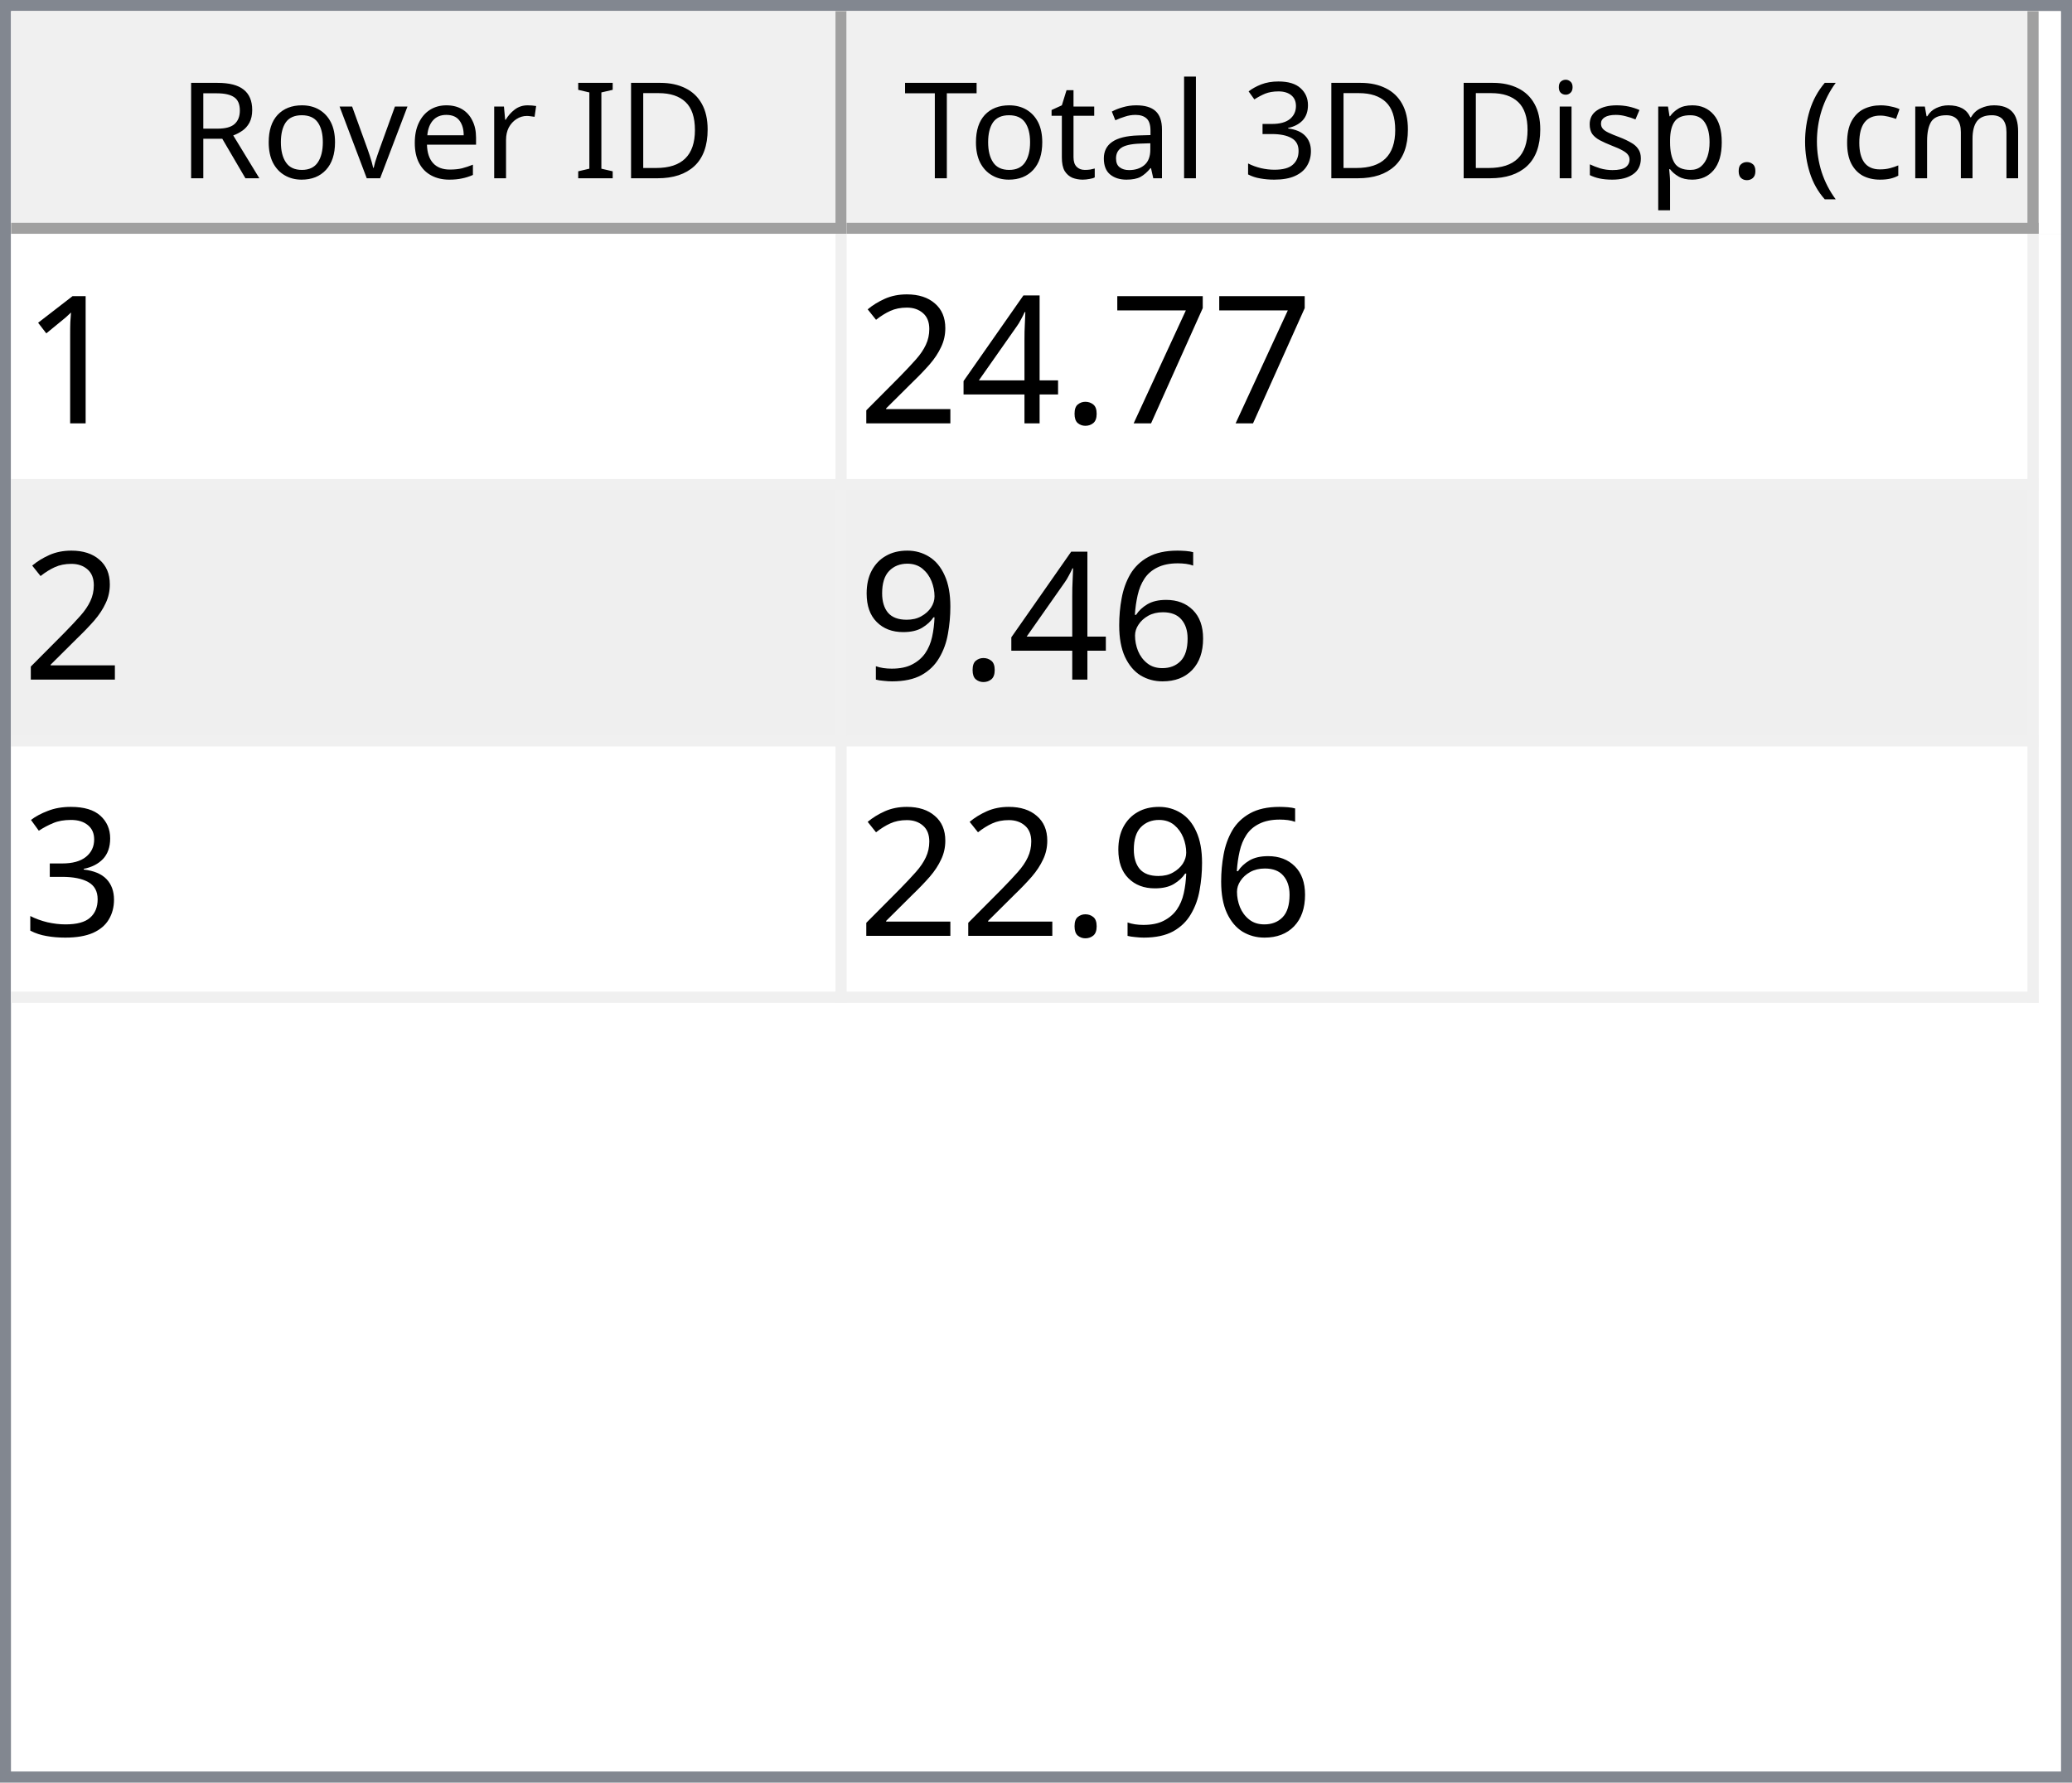
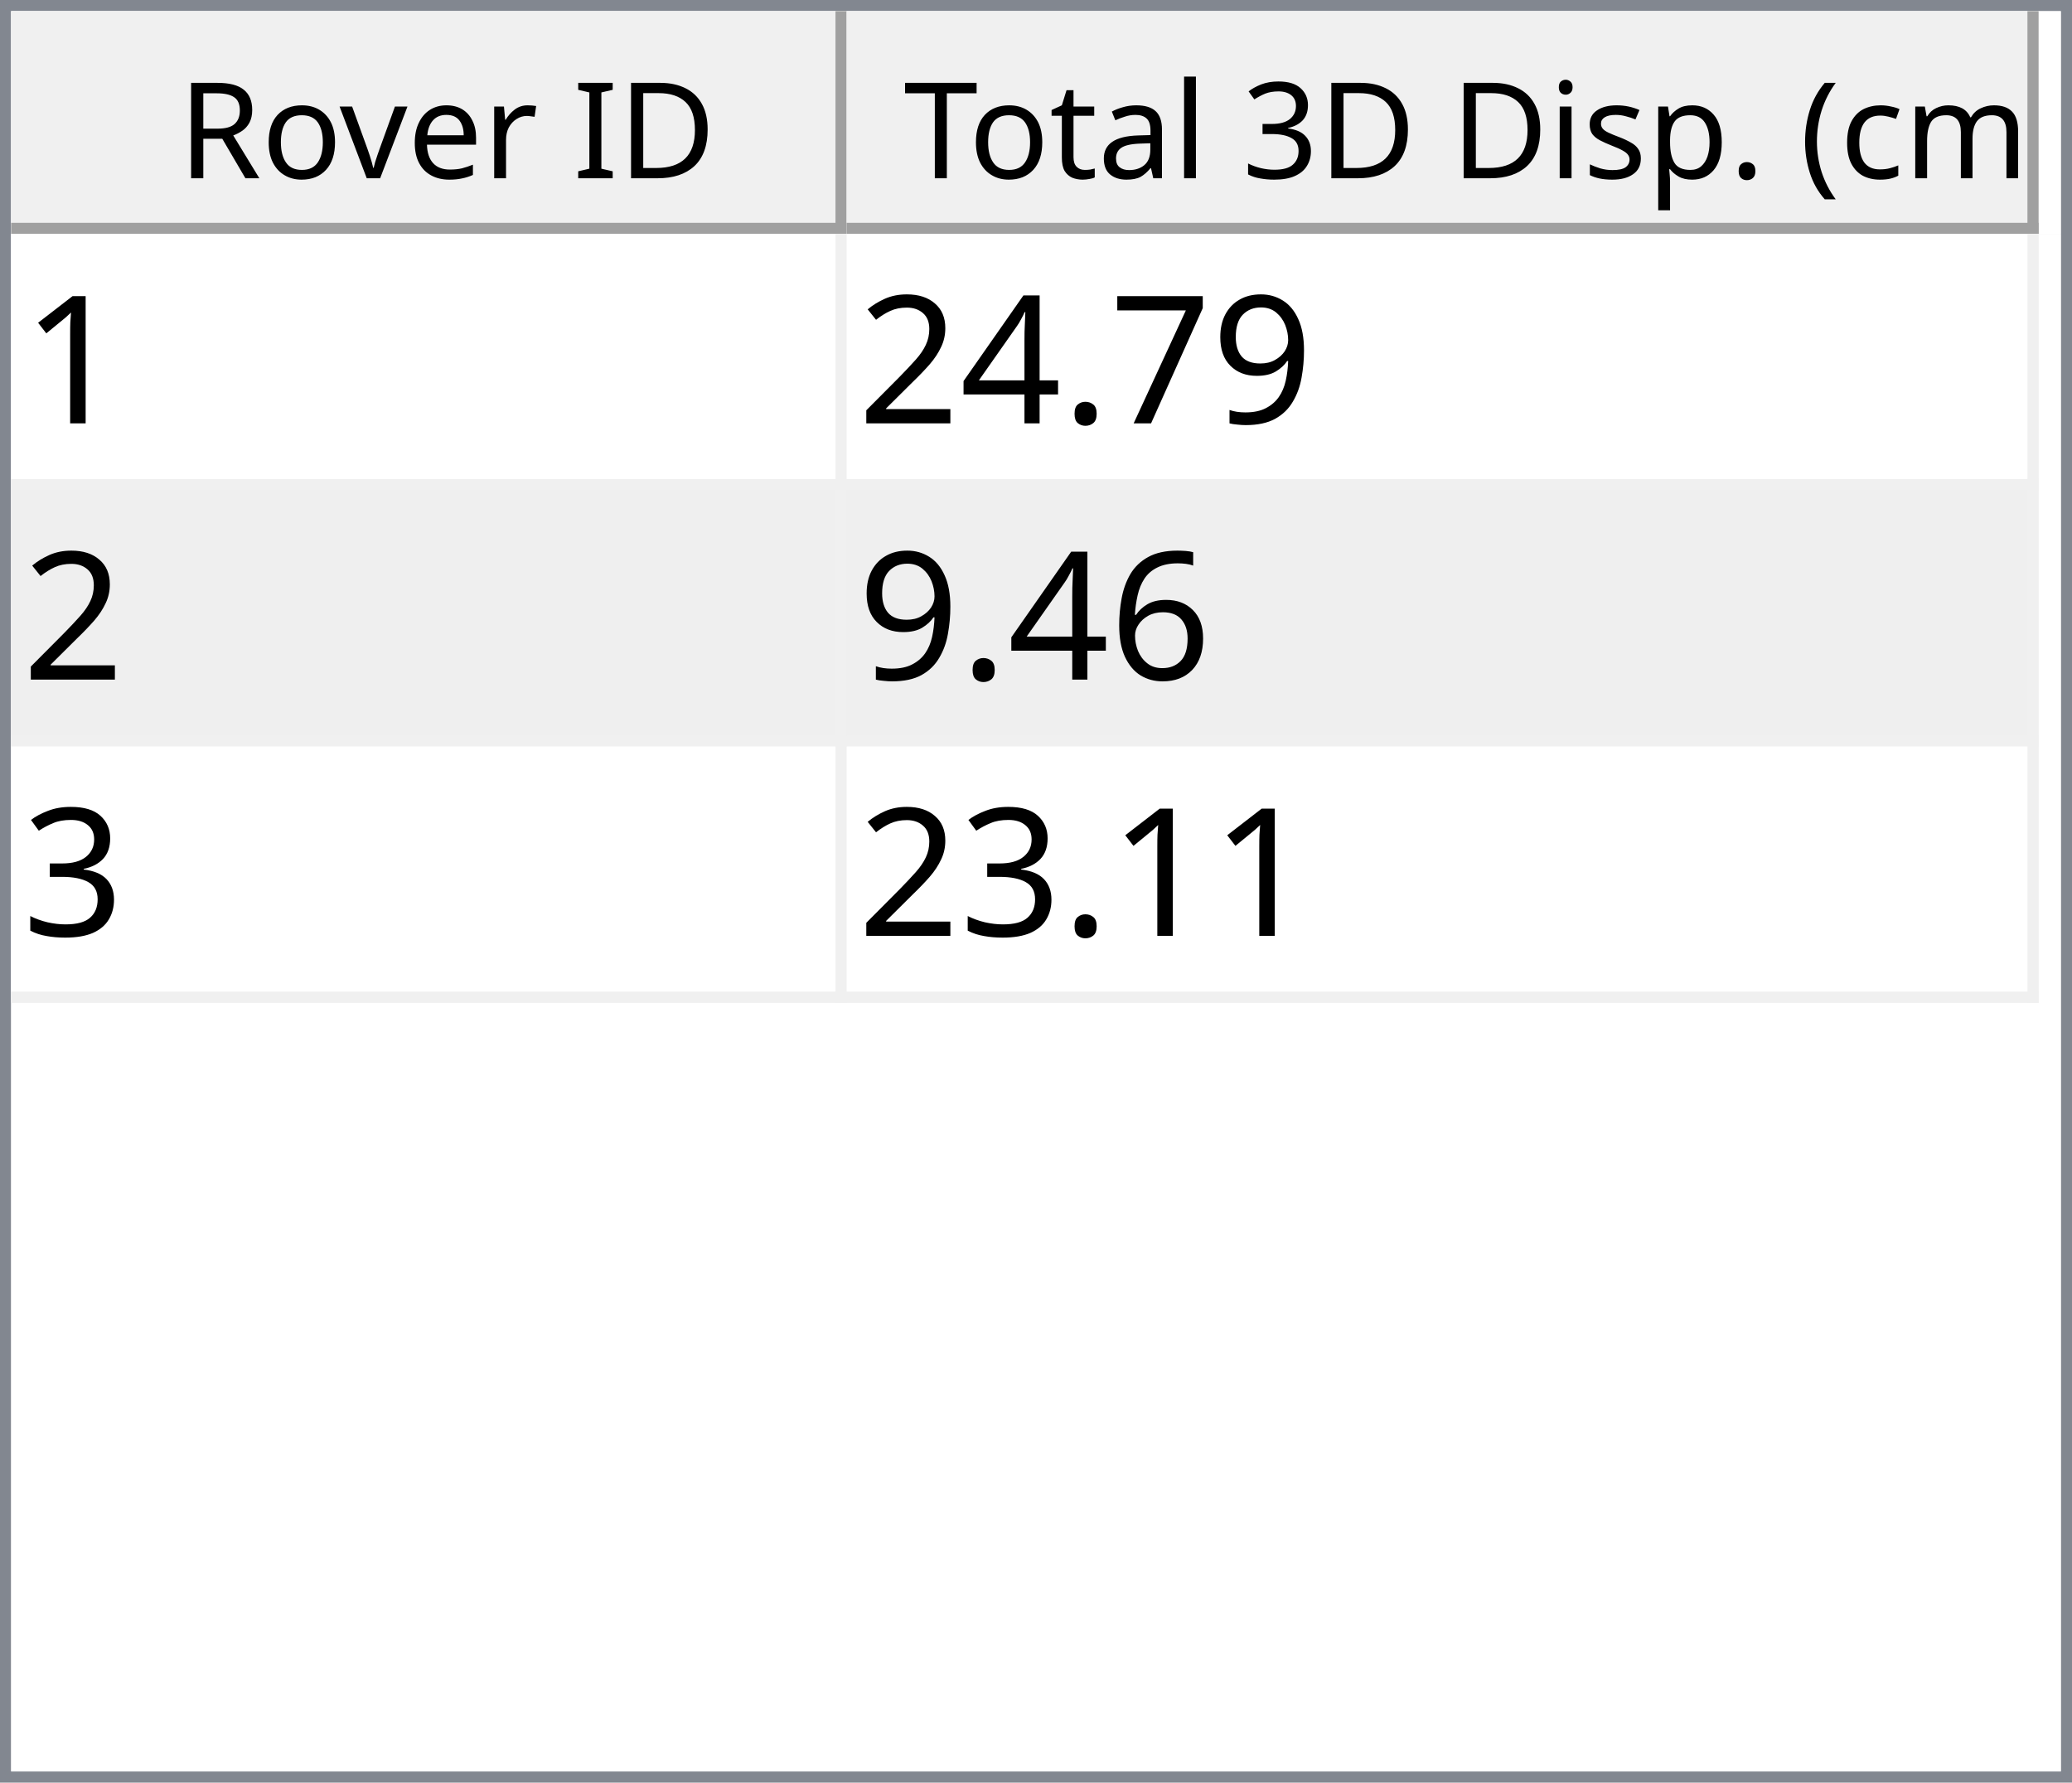
<svg xmlns="http://www.w3.org/2000/svg" style="fill-opacity:1; color-rendering:auto; color-interpolation:auto; text-rendering:auto; stroke:black; stroke-linecap:square; stroke-miterlimit:10; shape-rendering:auto; stroke-opacity:1; fill:black; stroke-dasharray:none; font-weight:normal; stroke-width:1; font-family:'Dialog'; font-style:normal; stroke-linejoin:miter; font-size:12px; stroke-dashoffset:0; image-rendering:auto;" width="186" height="160">
  <defs id="genericDefs" />
  <g>
    <defs id="defs1">
      <clipPath clipPathUnits="userSpaceOnUse" id="clipPath1">
        <path d="M0 0 L186 0 L186 160 L0 160 L0 0 Z" />
      </clipPath>
      <clipPath clipPathUnits="userSpaceOnUse" id="clipPath2">
        <path d="M0 0 L0 160 L186 160 L186 0 Z" />
      </clipPath>
      <clipPath clipPathUnits="userSpaceOnUse" id="clipPath3">
        <path d="M0 0 L0 20 L184 20 L184 0 Z" />
      </clipPath>
      <clipPath clipPathUnits="userSpaceOnUse" id="clipPath4">
        <path d="M0 0 L0 20 L75 20 L75 0 Z" />
      </clipPath>
      <clipPath clipPathUnits="userSpaceOnUse" id="clipPath5">
        <path d="M1 1 L1 19 L74 19 L74 1 Z" />
      </clipPath>
      <clipPath clipPathUnits="userSpaceOnUse" id="clipPath6">
        <path d="M0 0 L0 18 L73 18 L73 0 Z" />
      </clipPath>
      <clipPath clipPathUnits="userSpaceOnUse" id="clipPath7">
        <path d="M-0.5 -0.5 L-0.5 19.5 L74.5 19.5 L74.5 -0.5 Z" />
      </clipPath>
      <clipPath clipPathUnits="userSpaceOnUse" id="clipPath8">
        <path d="M0 0 L0 20 L107 20 L107 0 Z" />
      </clipPath>
      <clipPath clipPathUnits="userSpaceOnUse" id="clipPath9">
        <path d="M1 1 L1 19 L106 19 L106 1 Z" />
      </clipPath>
      <clipPath clipPathUnits="userSpaceOnUse" id="clipPath10">
        <path d="M0 0 L0 18 L105 18 L105 0 Z" />
      </clipPath>
      <clipPath clipPathUnits="userSpaceOnUse" id="clipPath11">
        <path d="M-0.5 -0.5 L-0.5 19.5 L106.5 19.5 L106.5 -0.5 Z" />
      </clipPath>
      <clipPath clipPathUnits="userSpaceOnUse" id="clipPath12">
        <path d="M0 0 L0 138 L184 138 L184 0 Z" />
      </clipPath>
      <clipPath clipPathUnits="userSpaceOnUse" id="clipPath13">
        <path d="M0 0 L0 69 L182 69 L182 0 Z" />
      </clipPath>
      <clipPath clipPathUnits="userSpaceOnUse" id="clipPath14">
        <path d="M-0.5 -0.5 L-0.5 68.5 L181.5 68.5 L181.5 -0.5 Z" />
      </clipPath>
      <clipPath clipPathUnits="userSpaceOnUse" id="clipPath15">
        <path d="M0 0 L0 22 L74 22 L74 0 Z" />
      </clipPath>
      <clipPath clipPathUnits="userSpaceOnUse" id="clipPath16">
        <path d="M0 0 L0 22 L106 22 L106 0 Z" />
      </clipPath>
      <font horiz-adv-x="64.551" id="font1">
        <font-face ascent="107.91" descent="25.098" units-per-em="100" style="font-style:normal; font-family:Segoe UI; font-weight:normal;" />
        <missing-glyph horiz-adv-x="64.551" d="M8.109 0 L8.109 68.266 L56.453 68.266 L56.453 0 L8.109 0 ZM15.328 7.234 L49.219 7.234 L49.219 61.031 L15.328 61.031 L15.328 7.234 Z" />
        <glyph unicode="D" horiz-adv-x="70.117" d="M9.188 0 L9.188 70.016 L28.516 70.016 Q65.531 70.016 65.531 35.891 Q65.531 19.672 55.25 9.836 Q44.969 0 27.734 0 L9.188 0 ZM17.391 62.594 L17.391 7.422 L27.828 7.422 Q41.609 7.422 49.273 14.797 Q56.938 22.172 56.938 35.688 Q56.938 62.594 28.328 62.594 L17.391 62.594 Z" />
        <glyph unicode="I" horiz-adv-x="26.611" d="M17.391 0 L9.188 0 L9.188 70.016 L17.391 70.016 L17.391 0 Z" />
        <glyph unicode=" " horiz-adv-x="27.393" d="" />
        <glyph unicode="r" horiz-adv-x="34.766" d="M34.188 41.891 Q32.078 43.5 28.125 43.5 Q23 43.5 19.555 38.672 Q16.109 33.844 16.109 25.484 L16.109 0 L8.109 0 L8.109 50 L16.109 50 L16.109 39.703 L16.312 39.703 Q18.016 44.969 21.531 47.922 Q25.047 50.875 29.391 50.875 Q32.516 50.875 34.188 50.203 L34.188 41.891 Z" />
        <glyph unicode="e" horiz-adv-x="52.295" d="M48.297 23 L12.984 23 Q13.188 14.656 17.484 10.109 Q21.781 5.562 29.297 5.562 Q37.75 5.562 44.828 11.141 L44.828 3.609 Q38.234 -1.172 27.391 -1.172 Q16.797 -1.172 10.742 5.641 Q4.688 12.453 4.688 24.812 Q4.688 36.469 11.305 43.82 Q17.922 51.172 27.734 51.172 Q37.547 51.172 42.922 44.828 Q48.297 38.484 48.297 27.203 L48.297 23 ZM40.094 29.781 Q40.047 36.719 36.75 40.578 Q33.453 44.438 27.594 44.438 Q21.922 44.438 17.969 40.383 Q14.016 36.328 13.094 29.781 L40.094 29.781 Z" />
        <glyph unicode="v" horiz-adv-x="47.9" d="M47.406 50 L27.484 0 L19.625 0 L0.688 50 L9.469 50 L22.172 13.672 Q23.578 9.672 23.922 6.688 L24.125 6.688 Q24.609 10.453 25.688 13.484 L38.969 50 L47.406 50 Z" />
        <glyph unicode="o" horiz-adv-x="58.594" d="M29 -1.172 Q17.922 -1.172 11.305 5.836 Q4.688 12.844 4.688 24.422 Q4.688 37.016 11.57 44.094 Q18.453 51.172 30.172 51.172 Q41.359 51.172 47.633 44.289 Q53.906 37.406 53.906 25.203 Q53.906 13.234 47.141 6.031 Q40.375 -1.172 29 -1.172 ZM29.594 44.438 Q21.875 44.438 17.383 39.188 Q12.891 33.938 12.891 24.703 Q12.891 15.828 17.43 10.695 Q21.969 5.562 29.594 5.562 Q37.359 5.562 41.531 10.594 Q45.703 15.625 45.703 24.906 Q45.703 34.281 41.531 39.359 Q37.359 44.438 29.594 44.438 Z" />
        <glyph unicode="R" horiz-adv-x="59.814" d="M59.375 0 L49.609 0 L37.891 19.625 Q36.281 22.359 34.766 24.289 Q33.25 26.219 31.664 27.438 Q30.078 28.656 28.25 29.219 Q26.422 29.781 24.125 29.781 L17.391 29.781 L17.391 0 L9.188 0 L9.188 70.016 L30.078 70.016 Q34.672 70.016 38.555 68.867 Q42.438 67.719 45.289 65.375 Q48.141 63.031 49.758 59.547 Q51.375 56.062 51.375 51.375 Q51.375 47.703 50.273 44.656 Q49.172 41.609 47.148 39.211 Q45.125 36.812 42.266 35.133 Q39.406 33.453 35.844 32.516 L35.844 32.328 Q37.594 31.547 38.891 30.547 Q40.188 29.547 41.359 28.18 Q42.531 26.812 43.68 25.078 Q44.828 23.344 46.234 21.047 L59.375 0 ZM17.391 62.594 L17.391 37.203 L28.516 37.203 Q31.594 37.203 34.203 38.133 Q36.812 39.062 38.719 40.797 Q40.625 42.531 41.703 45.047 Q42.781 47.562 42.781 50.688 Q42.781 56.297 39.141 59.445 Q35.5 62.594 28.609 62.594 L17.391 62.594 Z" />
        <glyph unicode=")" horiz-adv-x="30.176" d="M8.297 -15.922 L1.172 -15.922 Q16.406 2.344 16.406 26.812 Q16.406 51.469 1.078 70.016 L8.297 70.016 Q23.531 52.156 23.531 26.703 Q23.531 1.375 8.297 -15.922 Z" />
        <glyph unicode="m" horiz-adv-x="86.133" d="M79.109 0 L71.094 0 L71.094 28.719 Q71.094 37.016 68.531 40.727 Q65.969 44.438 59.906 44.438 Q54.781 44.438 51.195 39.75 Q47.609 35.062 47.609 28.516 L47.609 0 L39.594 0 L39.594 29.688 Q39.594 44.438 28.219 44.438 Q22.953 44.438 19.531 40.016 Q16.109 35.594 16.109 28.516 L16.109 0 L8.109 0 L8.109 50 L16.109 50 L16.109 42.094 L16.312 42.094 Q21.625 51.172 31.844 51.172 Q36.969 51.172 40.773 48.312 Q44.578 45.453 46 40.828 Q51.562 51.172 62.594 51.172 Q79.109 51.172 79.109 30.812 L79.109 0 Z" />
        <glyph unicode="c" horiz-adv-x="46.191" d="M42.188 2.297 Q36.422 -1.172 28.516 -1.172 Q17.828 -1.172 11.258 5.789 Q4.688 12.75 4.688 23.828 Q4.688 36.188 11.766 43.68 Q18.844 51.172 30.672 51.172 Q37.25 51.172 42.281 48.734 L42.281 40.531 Q36.719 44.438 30.375 44.438 Q22.703 44.438 17.797 38.945 Q12.891 33.453 12.891 24.516 Q12.891 15.719 17.508 10.641 Q22.125 5.562 29.891 5.562 Q36.422 5.562 42.188 9.906 L42.188 2.297 Z" />
        <glyph unicode="(" horiz-adv-x="30.176" d="M29.109 -15.922 L21.969 -15.922 Q6.844 1.375 6.844 26.703 Q6.844 52.156 21.969 70.016 L29.203 70.016 Q13.875 51.469 13.875 26.812 Q13.875 2.344 29.109 -15.922 Z" />
        <glyph unicode="." horiz-adv-x="21.68" d="M10.891 -1.078 Q8.641 -1.078 7.055 0.539 Q5.469 2.156 5.469 4.391 Q5.469 6.641 7.055 8.273 Q8.641 9.906 10.891 9.906 Q13.188 9.906 14.797 8.273 Q16.406 6.641 16.406 4.391 Q16.406 2.156 14.797 0.539 Q13.188 -1.078 10.891 -1.078 Z" />
        <glyph unicode="p" horiz-adv-x="58.789" d="M16.312 7.234 L16.109 7.234 L16.109 -23 L8.109 -23 L8.109 50 L16.109 50 L16.109 41.219 L16.312 41.219 Q22.219 51.172 33.594 51.172 Q43.266 51.172 48.688 44.461 Q54.109 37.75 54.109 26.469 Q54.109 13.922 48 6.375 Q41.891 -1.172 31.297 -1.172 Q21.578 -1.172 16.312 7.234 ZM16.109 27.391 L16.109 20.406 Q16.109 14.203 20.141 9.883 Q24.172 5.562 30.375 5.562 Q37.641 5.562 41.773 11.133 Q45.906 16.703 45.906 26.609 Q45.906 34.969 42.047 39.703 Q38.188 44.438 31.594 44.438 Q24.609 44.438 20.359 39.578 Q16.109 34.719 16.109 27.391 Z" />
        <glyph unicode="s" horiz-adv-x="42.432" d="M5.078 1.812 L5.078 10.406 Q11.625 5.562 19.484 5.562 Q30.031 5.562 30.031 12.594 Q30.031 14.594 29.125 15.992 Q28.219 17.391 26.68 18.461 Q25.141 19.531 23.07 20.383 Q21 21.234 18.609 22.172 Q15.281 23.484 12.766 24.828 Q10.25 26.172 8.57 27.859 Q6.891 29.547 6.031 31.695 Q5.172 33.844 5.172 36.719 Q5.172 40.234 6.789 42.945 Q8.406 45.656 11.086 47.484 Q13.766 49.312 17.211 50.242 Q20.656 51.172 24.312 51.172 Q30.812 51.172 35.938 48.922 L35.938 40.828 Q30.422 44.438 23.25 44.438 Q21 44.438 19.195 43.922 Q17.391 43.406 16.094 42.477 Q14.797 41.547 14.086 40.258 Q13.375 38.969 13.375 37.406 Q13.375 35.453 14.086 34.133 Q14.797 32.812 16.164 31.789 Q17.531 30.766 19.484 29.938 Q21.438 29.109 23.922 28.125 Q27.25 26.859 29.883 25.516 Q32.516 24.172 34.375 22.484 Q36.234 20.797 37.234 18.602 Q38.234 16.406 38.234 13.375 Q38.234 9.672 36.602 6.938 Q34.969 4.203 32.234 2.398 Q29.5 0.594 25.93 -0.289 Q22.359 -1.172 18.453 -1.172 Q10.75 -1.172 5.078 1.812 Z" />
        <glyph unicode="i" horiz-adv-x="24.219" d="M12.203 62.703 Q10.062 62.703 8.547 64.164 Q7.031 65.625 7.031 67.875 Q7.031 70.125 8.547 71.609 Q10.062 73.094 12.203 73.094 Q14.406 73.094 15.945 71.609 Q17.484 70.125 17.484 67.875 Q17.484 65.719 15.945 64.211 Q14.406 62.703 12.203 62.703 ZM16.109 0 L8.109 0 L8.109 50 L16.109 50 L16.109 0 Z" />
        <glyph unicode="3" horiz-adv-x="53.906" d="M46.531 19.828 Q46.531 15.094 44.75 11.211 Q42.969 7.328 39.719 4.57 Q36.469 1.812 31.93 0.297 Q27.391 -1.219 21.922 -1.219 Q11.922 -1.219 6 2.594 L6 11.188 Q13.094 5.609 22.219 5.609 Q25.875 5.609 28.828 6.539 Q31.781 7.469 33.906 9.227 Q36.031 10.984 37.18 13.477 Q38.328 15.969 38.328 19.094 Q38.328 32.812 18.797 32.812 L12.984 32.812 L12.984 39.594 L18.5 39.594 Q35.797 39.594 35.797 52.484 Q35.797 64.406 22.609 64.406 Q15.188 64.406 8.688 59.422 L8.688 67.188 Q15.375 71.188 24.609 71.188 Q29 71.188 32.57 69.969 Q36.141 68.75 38.68 66.555 Q41.219 64.359 42.609 61.281 Q44 58.203 44 54.5 Q44 40.672 30.031 36.719 L30.031 36.531 Q33.594 36.141 36.625 34.797 Q39.656 33.453 41.852 31.305 Q44.047 29.156 45.289 26.25 Q46.531 23.344 46.531 19.828 Z" />
        <glyph unicode="l" horiz-adv-x="24.219" d="M16.109 0 L8.109 0 L8.109 74.031 L16.109 74.031 L16.109 0 Z" />
        <glyph unicode="a" horiz-adv-x="50.879" d="M43.891 0 L35.891 0 L35.891 7.812 L35.688 7.812 Q30.469 -1.172 20.312 -1.172 Q12.844 -1.172 8.617 2.781 Q4.391 6.734 4.391 13.281 Q4.391 27.297 20.906 29.594 L35.891 31.688 Q35.891 44.438 25.594 44.438 Q16.547 44.438 9.281 38.281 L9.281 46.484 Q16.656 51.172 26.266 51.172 Q43.891 51.172 43.891 32.516 L43.891 0 ZM35.891 25.297 L23.828 23.641 Q18.266 22.859 15.43 20.875 Q12.594 18.891 12.594 13.875 Q12.594 10.203 15.211 7.883 Q17.828 5.562 22.172 5.562 Q28.125 5.562 32.008 9.742 Q35.891 13.922 35.891 20.312 L35.891 25.297 Z" />
        <glyph unicode="t" horiz-adv-x="33.887" d="M31.297 0.484 Q28.469 -1.078 23.828 -1.078 Q10.688 -1.078 10.688 13.578 L10.688 43.172 L2.094 43.172 L2.094 50 L10.688 50 L10.688 62.203 L18.703 64.797 L18.703 50 L31.297 50 L31.297 43.172 L18.703 43.172 L18.703 14.984 Q18.703 9.969 20.414 7.82 Q22.125 5.672 26.078 5.672 Q29.109 5.672 31.297 7.328 L31.297 0.484 Z" />
        <glyph unicode="T" horiz-adv-x="52.393" d="M50.594 62.594 L30.375 62.594 L30.375 0 L22.172 0 L22.172 62.594 L2 62.594 L2 70.016 L50.594 70.016 L50.594 62.594 Z" />
      </font>
      <font horiz-adv-x="75.0" id="font2">
        <font-face ascent="100.537" descent="21.973" units-per-em="100" style="font-style:normal; font-family:sans-serif; font-weight:normal;" />
        <missing-glyph horiz-adv-x="75.0" d="M12.5 0 L12.5 62.5 L62.5 62.5 L62.5 0 L12.5 0 ZM14.062 1.562 L60.938 1.562 L60.938 60.938 L14.062 60.938 L14.062 1.562 Z" />
        <glyph unicode="1" horiz-adv-x="55.615" d="M37.25 0 L28.469 0 L28.469 56 Q25.297 52.984 20.141 49.953 Q14.984 46.922 10.891 45.406 L10.891 53.906 Q18.266 57.375 23.781 62.305 Q29.297 67.234 31.594 71.875 L37.25 71.875 L37.25 0 Z" />
+         <glyph unicode="9" horiz-adv-x="55.615" d="M5.469 16.547 L13.922 17.328 Q14.984 11.375 18.016 8.688 Q21.047 6 25.781 6 Q29.828 6 32.883 7.859 Q35.938 9.719 37.891 12.82 Q39.844 15.922 41.164 21.195 Q42.484 26.469 42.484 31.938 Q42.484 32.516 42.438 33.688 Q39.797 29.5 35.234 26.883 Q30.672 24.266 25.344 24.266 Q16.453 24.266 10.305 30.711 Q4.156 37.156 4.156 47.703 Q4.156 58.594 10.578 65.234 Q17 71.875 26.656 71.875 Q33.641 71.875 39.43 68.117 Q45.219 64.359 48.219 57.398 Q51.219 50.438 51.219 37.25 Q51.219 23.531 48.242 15.406 Q45.266 7.281 39.383 3.031 Q33.5 -1.219 25.594 -1.219 Q17.188 -1.219 11.867 3.445 Q6.547 8.109 5.469 16.547 ZM41.453 48.141 Q41.453 55.719 37.43 60.156 Q33.406 64.594 27.734 64.594 Q21.875 64.594 17.531 59.812 Q13.188 55.031 13.188 47.406 Q13.188 40.578 17.312 36.305 Q21.438 32.031 27.484 32.031 Q33.594 32.031 37.523 36.305 Q41.453 40.578 41.453 48.141 Z" />
        <glyph unicode="7" horiz-adv-x="55.615" d="M4.734 62.203 L4.734 70.656 L51.078 70.656 L51.078 63.812 Q44.234 56.547 37.523 44.484 Q30.812 32.422 27.156 19.672 Q24.516 10.688 23.781 0 L14.75 0 Q14.891 8.453 18.062 20.414 Q21.234 32.375 27.172 43.484 Q33.109 54.594 39.797 62.203 L4.734 62.203 Z" />
        <glyph unicode="." horiz-adv-x="27.783" d="M9.078 0 L9.078 10.016 L19.094 10.016 L19.094 0 L9.078 0 Z" />
        <glyph unicode="4" horiz-adv-x="55.615" d="M32.328 0 L32.328 17.141 L1.266 17.141 L1.266 25.203 L33.938 71.578 L41.109 71.578 L41.109 25.203 L50.781 25.203 L50.781 17.141 L41.109 17.141 L41.109 0 L32.328 0 ZM32.328 25.203 L32.328 57.469 L9.906 25.203 L32.328 25.203 Z" />
        <glyph unicode="2" horiz-adv-x="55.615" d="M50.344 8.453 L50.344 0 L3.031 0 Q2.938 3.172 4.047 6.109 Q5.859 10.938 9.836 15.625 Q13.812 20.312 21.344 26.469 Q33.016 36.031 37.117 41.625 Q41.219 47.219 41.219 52.203 Q41.219 57.422 37.477 61.008 Q33.734 64.594 27.734 64.594 Q21.391 64.594 17.578 60.789 Q13.766 56.984 13.719 50.25 L4.688 51.172 Q5.609 61.281 11.664 66.578 Q17.719 71.875 27.938 71.875 Q38.234 71.875 44.242 66.164 Q50.25 60.453 50.25 52 Q50.25 47.703 48.492 43.555 Q46.734 39.406 42.656 34.812 Q38.578 30.219 29.109 22.219 Q21.188 15.578 18.945 13.211 Q16.703 10.844 15.234 8.453 L50.344 8.453 Z" />
        <glyph unicode="6" horiz-adv-x="55.615" d="M49.75 54.047 L41.016 53.375 Q39.844 58.547 37.703 60.891 Q34.125 64.656 28.906 64.656 Q24.703 64.656 21.531 62.312 Q17.391 59.281 14.992 53.469 Q12.594 47.656 12.5 36.922 Q15.672 41.75 20.266 44.094 Q24.859 46.438 29.891 46.438 Q38.672 46.438 44.852 39.969 Q51.031 33.5 51.031 23.25 Q51.031 16.5 48.125 10.719 Q45.219 4.938 40.141 1.859 Q35.062 -1.219 28.609 -1.219 Q17.625 -1.219 10.695 6.859 Q3.766 14.938 3.766 33.5 Q3.766 54.25 11.422 63.672 Q18.109 71.875 29.438 71.875 Q37.891 71.875 43.289 67.141 Q48.688 62.406 49.75 54.047 ZM13.875 23.188 Q13.875 18.656 15.797 14.508 Q17.719 10.359 21.188 8.18 Q24.656 6 28.469 6 Q34.031 6 38.039 10.492 Q42.047 14.984 42.047 22.703 Q42.047 30.125 38.086 34.398 Q34.125 38.672 28.125 38.672 Q22.172 38.672 18.023 34.398 Q13.875 30.125 13.875 23.188 Z" />
-         <glyph unicode="9" horiz-adv-x="55.615" d="M5.469 16.547 L13.922 17.328 Q14.984 11.375 18.016 8.688 Q21.047 6 25.781 6 Q29.828 6 32.883 7.859 Q35.938 9.719 37.891 12.82 Q39.844 15.922 41.164 21.195 Q42.484 26.469 42.484 31.938 Q42.484 32.516 42.438 33.688 Q39.797 29.5 35.234 26.883 Q30.672 24.266 25.344 24.266 Q16.453 24.266 10.305 30.711 Q4.156 37.156 4.156 47.703 Q4.156 58.594 10.578 65.234 Q17 71.875 26.656 71.875 Q33.641 71.875 39.43 68.117 Q45.219 64.359 48.219 57.398 Q51.219 50.438 51.219 37.25 Q51.219 23.531 48.242 15.406 Q45.266 7.281 39.383 3.031 Q33.5 -1.219 25.594 -1.219 Q17.188 -1.219 11.867 3.445 Q6.547 8.109 5.469 16.547 ZM41.453 48.141 Q41.453 55.719 37.43 60.156 Q33.406 64.594 27.734 64.594 Q21.875 64.594 17.531 59.812 Q13.188 55.031 13.188 47.406 Q13.188 40.578 17.312 36.305 Q21.438 32.031 27.484 32.031 Q33.594 32.031 37.523 36.305 Q41.453 40.578 41.453 48.141 Z" />
        <glyph unicode="3" horiz-adv-x="55.615" d="M4.203 18.891 L12.984 20.062 Q14.5 12.594 18.141 9.297 Q21.781 6 27 6 Q33.203 6 37.477 10.297 Q41.75 14.594 41.75 20.953 Q41.75 27 37.797 30.93 Q33.844 34.859 27.734 34.859 Q25.25 34.859 21.531 33.891 L22.516 41.609 Q23.391 41.5 23.922 41.5 Q29.547 41.5 34.039 44.43 Q38.531 47.359 38.531 53.469 Q38.531 58.297 35.258 61.477 Q31.984 64.656 26.812 64.656 Q21.688 64.656 18.266 61.43 Q14.844 58.203 13.875 51.766 L5.078 53.328 Q6.688 62.156 12.398 67.016 Q18.109 71.875 26.609 71.875 Q32.469 71.875 37.398 69.359 Q42.328 66.844 44.945 62.5 Q47.562 58.156 47.562 53.266 Q47.562 48.641 45.07 44.828 Q42.578 41.016 37.703 38.766 Q44.047 37.312 47.562 32.695 Q51.078 28.078 51.078 21.141 Q51.078 11.766 44.242 5.25 Q37.406 -1.266 26.953 -1.266 Q17.531 -1.266 11.305 4.352 Q5.078 9.969 4.203 18.891 Z" />
      </font>
    </defs>
    <g style="fill:white; stroke:white;">
      <rect x="0" y="0" width="186" style="clip-path:url(#clipPath1); stroke:none;" height="160" />
    </g>
    <g style="fill:white; text-rendering:optimizeSpeed; color-rendering:optimizeSpeed; image-rendering:optimizeSpeed; shape-rendering:crispEdges; stroke:white; color-interpolation:sRGB;">
      <rect x="0" width="186" height="160" y="0" style="stroke:none;" />
      <path style="stroke:none;" d="M0 160 L186 160 L186 0 L0 0 Z" />
    </g>
    <g style="fill:rgb(240,240,240); font-family:'Segoe UI'; stroke:rgb(240,240,240);">
      <rect x="0" y="0" width="186" style="clip-path:url(#clipPath2); stroke:none;" height="160" />
    </g>
    <g style="fill:rgb(130,135,144); font-family:'Segoe UI'; stroke:rgb(130,135,144);">
      <path d="M0 0 L186 0 L186 160 L0 160 L0 0 ZM1 1 L185 1 L185 159 L1 159 L1 1 Z" style="fill-rule:evenodd; clip-path:url(#clipPath2); stroke:none;" />
    </g>
    <g style="fill:white; font-family:'Segoe UI'; stroke:white;" transform="translate(1,1)">
      <rect x="0" y="0" width="184" style="clip-path:url(#clipPath3); stroke:none;" height="20" />
    </g>
    <g style="fill:rgb(240,240,240); font-family:'Segoe UI'; stroke:rgb(240,240,240);" transform="translate(1,1)">
      <rect x="0" y="0" width="75" style="clip-path:url(#clipPath4); stroke:none;" height="20" />
    </g>
    <g style="font-family:'Segoe UI';" transform="translate(2,2)">
      <text x="14" xml:space="preserve" y="14" style="clip-path:url(#clipPath6); stroke:none;">Rover ID</text>
    </g>
    <g style="fill:rgb(160,160,160); font-family:'Segoe UI'; stroke:rgb(160,160,160); stroke-linejoin:bevel;" transform="translate(1.5,1.5)">
      <line x1="74" x2="74" y1="0" style="fill:none; clip-path:url(#clipPath7);" y2="19" />
    </g>
    <g style="fill:rgb(160,160,160); font-family:'Segoe UI'; stroke:rgb(160,160,160); stroke-linejoin:bevel;" transform="matrix(1,0,0,1,1,1) translate(0.5,0.5)">
      <line x1="0" x2="74" y1="19" style="fill:none; clip-path:url(#clipPath7);" y2="19" />
    </g>
    <g style="fill:rgb(240,240,240); font-family:'Segoe UI'; stroke:rgb(240,240,240);" transform="translate(76,1)">
      <rect x="0" y="0" width="107" style="clip-path:url(#clipPath8); stroke:none;" height="20" />
    </g>
    <g style="font-family:'Segoe UI';" transform="translate(77,2)">
      <text x="1" xml:space="preserve" y="14" style="clip-path:url(#clipPath10); stroke:none;"> Total 3D Disp. (cm)</text>
    </g>
    <g style="fill:rgb(160,160,160); font-family:'Segoe UI'; stroke:rgb(160,160,160); stroke-linejoin:bevel;" transform="translate(76.5,1.5)">
      <line x1="106" x2="106" y1="0" style="fill:none; clip-path:url(#clipPath11);" y2="19" />
    </g>
    <g style="fill:rgb(160,160,160); font-family:'Segoe UI'; stroke:rgb(160,160,160); stroke-linejoin:bevel;" transform="matrix(1,0,0,1,76,1) translate(0.5,0.5)">
      <line x1="0" x2="106" y1="19" style="fill:none; clip-path:url(#clipPath11);" y2="19" />
    </g>
    <g style="fill:white; font-family:'Segoe UI'; stroke:white;" transform="translate(1,21)">
      <rect x="0" y="0" width="184" style="clip-path:url(#clipPath12); stroke:none;" height="138" />
    </g>
    <g style="fill:rgb(240,240,240); font-size:16px; font-family:sans-serif; stroke:rgb(240,240,240);" transform="translate(1,21)">
      <rect x="0" y="0" width="182" style="clip-path:url(#clipPath13); stroke:none;" height="69" />
      <line transform="translate(0.5,0.5)" x1="0" x2="181" y1="22" style="clip-path:url(#clipPath14); fill:none; stroke-linejoin:bevel;" y2="22" />
    </g>
    <g transform="matrix(1,0,0,1,1,21) translate(0.5,0.5)" style="fill:rgb(240,240,240); font-size:16px; font-family:sans-serif; stroke:rgb(240,240,240); stroke-linejoin:bevel;">
      <line x1="0" x2="181" y1="45" style="fill:none; clip-path:url(#clipPath14);" y2="45" />
    </g>
    <g transform="matrix(1,0,0,1,1,21) translate(0.5,0.5)" style="fill:rgb(240,240,240); font-size:16px; font-family:sans-serif; stroke:rgb(240,240,240); stroke-linejoin:bevel;">
      <line x1="0" x2="181" y1="68" style="fill:none; clip-path:url(#clipPath14);" y2="68" />
    </g>
    <g transform="matrix(1,0,0,1,1,21) translate(0.5,0.5)" style="fill:rgb(240,240,240); font-size:16px; font-family:sans-serif; stroke:rgb(240,240,240); stroke-linejoin:bevel;">
      <line x1="74" x2="74" y1="0" style="fill:none; clip-path:url(#clipPath14);" y2="68" />
    </g>
    <g transform="matrix(1,0,0,1,1,21) translate(0.5,0.5)" style="fill:rgb(240,240,240); font-size:16px; font-family:sans-serif; stroke:rgb(240,240,240); stroke-linejoin:bevel;">
      <line x1="181" x2="181" y1="0" style="fill:none; clip-path:url(#clipPath14);" y2="68" />
    </g>
    <g style="fill:white; font-size:16px; font-family:sans-serif; stroke:white;" transform="matrix(1,0,0,1,1,21)">
      <rect x="0" y="0" width="74" style="clip-path:url(#clipPath15); stroke:none;" height="22" />
      <text x="1" y="17" style="fill:black; clip-path:url(#clipPath15); stroke:none;" xml:space="preserve">1</text>
    </g>
    <g style="fill:white; font-size:16px; font-family:sans-serif; stroke:white;" transform="matrix(1,0,0,1,1,21) translate(75,0)">
      <rect x="0" y="0" width="106" style="clip-path:url(#clipPath16); stroke:none;" height="22" />
-       <text x="1" y="17" style="fill:black; clip-path:url(#clipPath16); stroke:none;" xml:space="preserve">24.77</text>
+       <text x="1" y="17" style="fill:black; clip-path:url(#clipPath16); stroke:none;" xml:space="preserve">24.79</text>
    </g>
    <g style="fill:rgb(239,239,239); font-size:16px; font-family:sans-serif; stroke:rgb(239,239,239);" transform="matrix(1,0,0,1,1,21) translate(0,23)">
      <rect x="0" y="0" width="74" style="clip-path:url(#clipPath15); stroke:none;" height="22" />
      <text x="1" y="17" style="fill:black; clip-path:url(#clipPath15); stroke:none;" xml:space="preserve">2</text>
    </g>
    <g style="fill:rgb(239,239,239); font-size:16px; font-family:sans-serif; stroke:rgb(239,239,239);" transform="matrix(1,0,0,1,1,21) translate(75,23)">
      <rect x="0" y="0" width="106" style="clip-path:url(#clipPath16); stroke:none;" height="22" />
      <text x="1" y="17" style="fill:black; clip-path:url(#clipPath16); stroke:none;" xml:space="preserve">9.46</text>
    </g>
    <g style="fill:white; font-size:16px; font-family:sans-serif; stroke:white;" transform="matrix(1,0,0,1,1,21) translate(0,46)">
      <rect x="0" y="0" width="74" style="clip-path:url(#clipPath15); stroke:none;" height="22" />
      <text x="1" y="17" style="fill:black; clip-path:url(#clipPath15); stroke:none;" xml:space="preserve">3</text>
    </g>
    <g style="fill:white; font-size:16px; font-family:sans-serif; stroke:white;" transform="matrix(1,0,0,1,1,21) translate(75,46)">
      <rect x="0" y="0" width="106" style="clip-path:url(#clipPath16); stroke:none;" height="22" />
-       <text x="1" y="17" style="fill:black; clip-path:url(#clipPath16); stroke:none;" xml:space="preserve">22.96</text>
+       <text x="1" y="17" style="fill:black; clip-path:url(#clipPath16); stroke:none;" xml:space="preserve">23.11</text>
    </g>
  </g>
</svg>
